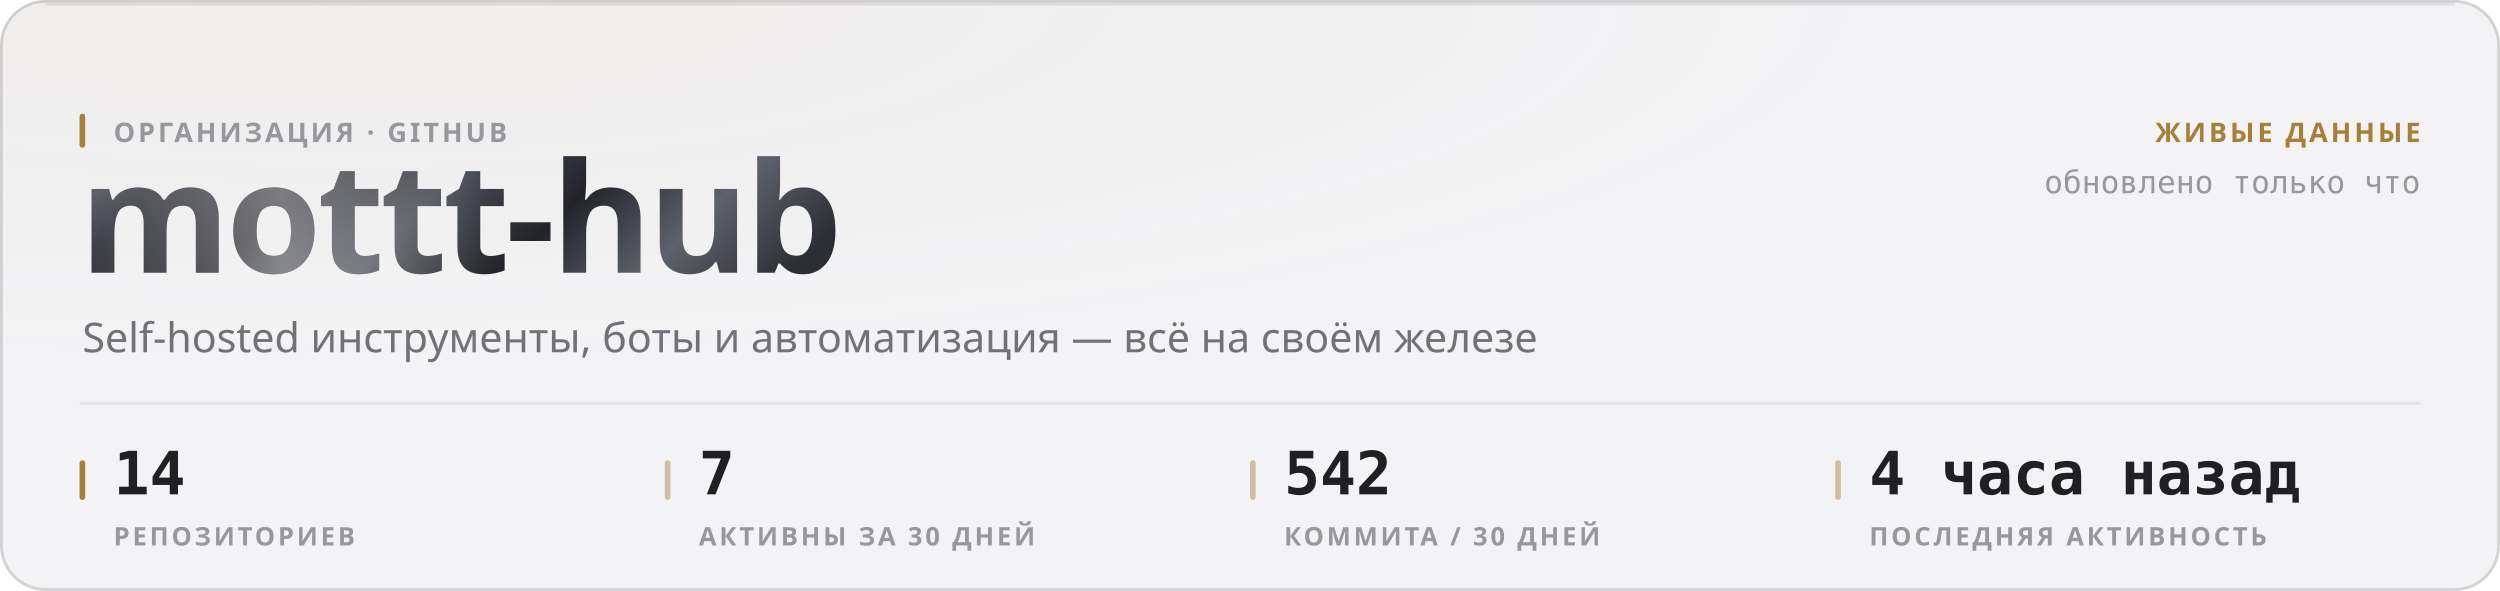
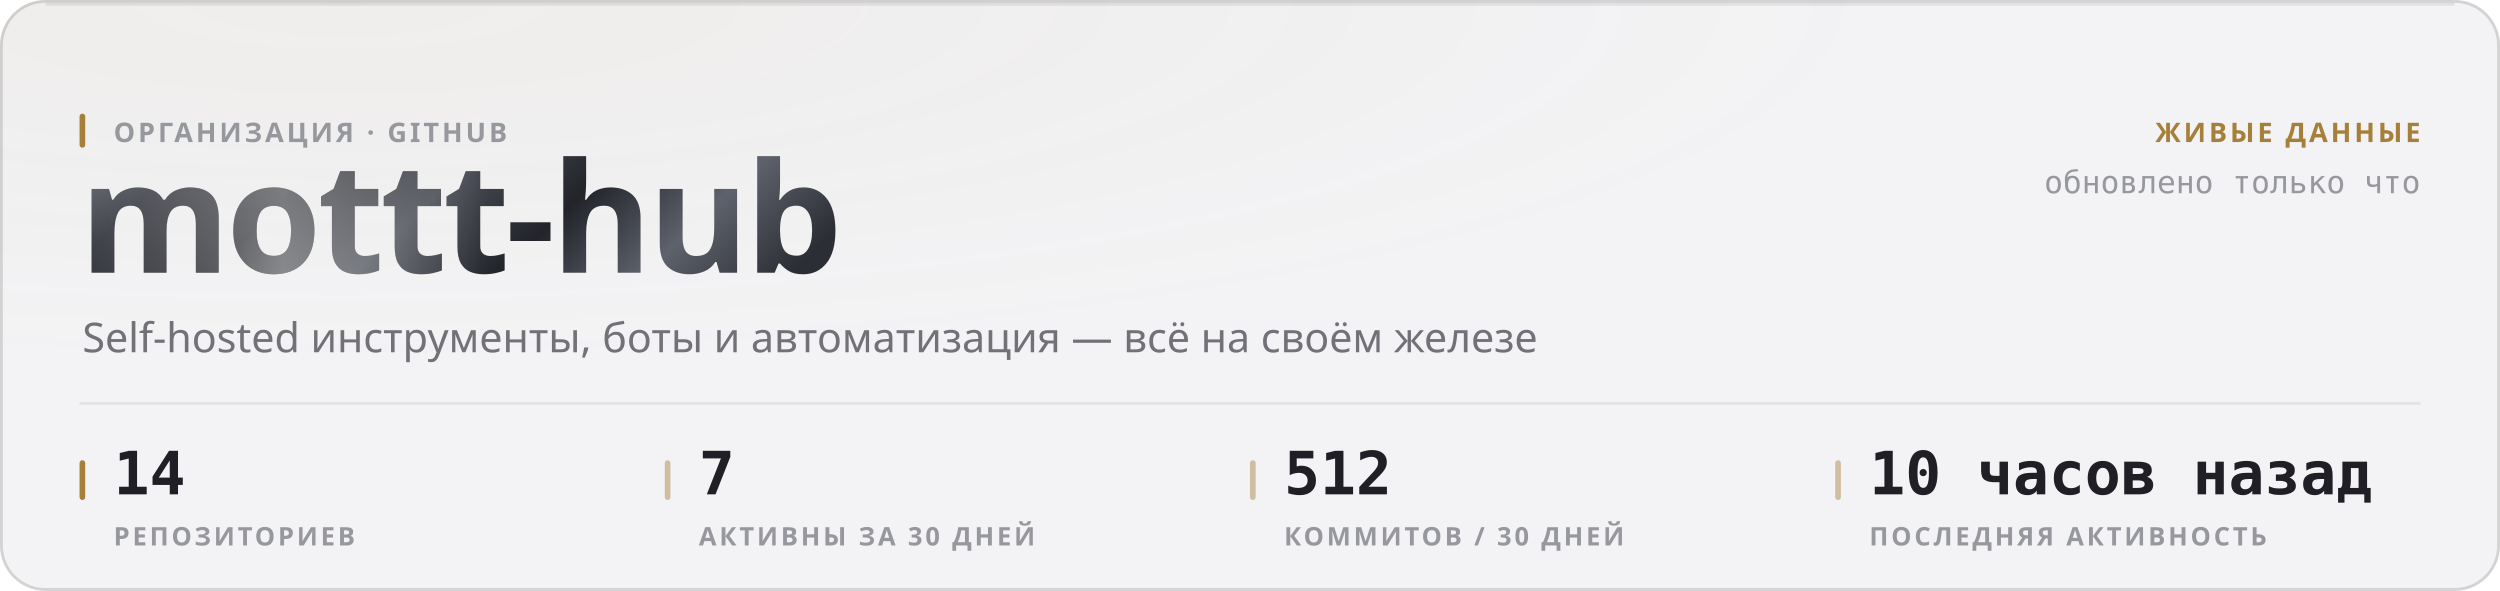
<svg xmlns="http://www.w3.org/2000/svg" width="880" height="208" viewBox="0 0 880 208" role="img">
  <style>
  text { font-family: -apple-system, BlinkMacSystemFont, 'Segoe UI', 'Noto Sans', Helvetica, Arial, sans-serif; }
  .mono { font-family: ui-monospace, 'SF Mono', 'Cascadia Mono', 'DejaVu Sans Mono', Menlo, Consolas, monospace; font-variant-numeric: tabular-nums; }
  .caps { letter-spacing: .1em; text-transform: uppercase; }

  @keyframes sheen  { from { transform: translateX(-120%); } to { transform: translateX(260%); } }
  @keyframes rise   { from { opacity: 0; transform: translateY(6px); } to { opacity: 1; transform: none; } }
  @keyframes slide  { from { opacity: 0; transform: translateX(-8px); } to { opacity: 1; transform: none; } }
  @keyframes grow   { from { transform: scaleY(0); } to { transform: scaleY(1); } }
  @keyframes widen  { from { transform: scaleX(0); } to { transform: scaleX(1); } }
  @keyframes draw   { from { stroke-dashoffset: 200; } to { stroke-dashoffset: 0; } }

  .sheen { animation: sheen 5.5s cubic-bezier(.45,0,.2,1) infinite; }
  .rise  { animation: rise .5s cubic-bezier(.16,1,.3,1) both; }
  .slide { animation: slide .42s cubic-bezier(.16,1,.3,1) both; }
  .bar   { transform-box: fill-box; transform-origin: 50% 100%;
           animation: grow .62s cubic-bezier(.16,1,.3,1) both; }
  .fill  { transform-box: fill-box; transform-origin: 0% 50%;
           animation: widen .8s cubic-bezier(.16,1,.3,1) both; }
  /* The hidden start state lives in the keyframes, never in the static rule.
     A renderer that ignores CSS animations then falls back to the FINISHED
     state — a drawn line, visible text — instead of an empty panel. */
  .spark { stroke-dasharray: 200;
           animation: draw 1.1s cubic-bezier(.16,1,.3,1) both; }

  @media (prefers-reduced-motion: reduce) {
    .sheen { animation: none; opacity: 0; }
    .rise, .slide, .bar, .fill, .spark { animation: none; opacity: 1; transform: none;
                                         stroke-dashoffset: 0; }
  }</style>
  <defs>
    <filter id="grain1" x="0" y="0" width="100%" height="100%">
      <feTurbulence type="fractalNoise" baseFrequency="0.82" numOctaves="3" stitchTiles="stitch" />
      <feColorMatrix type="saturate" values="0" />
    </filter>
    <radialGradient id="wash2" cx="14%" cy="0%" r="62%">
      <stop offset="0%" stop-color="#a67f3b" stop-opacity="0.05" />
      <stop offset="100%" stop-color="#a67f3b" stop-opacity="0" />
    </radialGradient>
    <linearGradient id="metal3" x1="0" y1="0" x2="1" y2="0.25">
      <stop offset="0%" stop-color="#8d919b" />
      <stop offset="16.667%" stop-color="#3a3c44" />
      <stop offset="33.333%" stop-color="#1b1c21" />
      <stop offset="50%" stop-color="#4a4d56" />
      <stop offset="66.667%" stop-color="#22242a" />
      <stop offset="83.333%" stop-color="#5e626c" />
      <stop offset="100%" stop-color="#2c2e35" />
    </linearGradient>
    <linearGradient id="sheengrad5" x1="0" y1="0" x2="1" y2="0">
      <stop offset="0%" stop-color="#ffffff" stop-opacity="0" />
      <stop offset="50%" stop-color="#ffffff" stop-opacity="0.42" />
      <stop offset="100%" stop-color="#ffffff" stop-opacity="0" />
    </linearGradient>
    <clipPath id="wordclip4">
      <text x="28" y="96" font-size="54" font-weight="800" letter-spacing="-0.025em" font-family="-apple-system, BlinkMacSystemFont, 'Segoe UI', Helvetica, Arial, sans-serif">mottt-hub</text>
    </clipPath>
  </defs>
  <rect width="880" height="208" rx="16" fill="#f3f3f5" />
  <rect width="880" height="208" rx="16" fill="url(#wash2)" />
  <rect width="880" height="208" rx="16" filter="url(#grain1)" opacity="0.035" style="mix-blend-mode:overlay" />
  <rect x=".5" y=".5" width="879" height="207" rx="15.5" fill="none" stroke="rgba(10,10,12,0.14)" />
  <path d="M16 1.5 H864" stroke="rgba(10,10,12,0.08)" stroke-width="1" fill="none" />
  <g clip-path="url(#wordclip4)">
    <rect x="28" y="42" width="287.116" height="70.2" fill="url(#metal3)" />
    <rect class="sheen" x="28" y="42" width="143.558" height="70.2" fill="url(#sheengrad5)" />
  </g>
  <rect x="28" y="40" width="2" height="12" rx="1" fill="#a67f3b" />
  <text x="40" y="50" font-size="9.5" font-weight="600" fill="#97989e" letter-spacing="0.11em">ОРГАНИЗАЦИЯ · GITHUB</text>
  <text x="29" y="124" font-size="14.5" font-weight="400" fill="#717178">Self-hosted инструменты, боты и автоматизация — всё на своём железе</text>
  <text x="852" y="50" font-size="9.5" font-weight="600" fill="#a67f3b" text-anchor="end" letter-spacing="0.11em">ЖИВЫЕ ДАННЫЕ</text>
  <text x="852" y="68" font-size="11" font-weight="400" fill="#97989e" text-anchor="end" class="mono">обновлено только что</text>
  <path d="M28 142 H852" stroke="rgba(10,10,12,0.07)" stroke-width="1" />
  <rect x="28" y="162" width="2" height="14" rx="1" fill="#a67f3b" />
  <text x="40" y="174" font-size="21" font-weight="700" fill="#1f1f25" class="mono rise" opacity="1">14</text>
  <text x="40" y="192" font-size="9" font-weight="600" fill="#97989e" letter-spacing="0.11em">РЕПОЗИТОРИЕВ</text>
  <rect x="234" y="162" width="2" height="14" rx="1" fill="rgba(166,127,59,0.45)" />
  <text x="246" y="174" font-size="21" font-weight="700" fill="#1f1f25" class="mono rise" opacity="1">7</text>
  <text x="246" y="192" font-size="9" font-weight="600" fill="#97989e" letter-spacing="0.11em">АКТИВНЫ ЗА 30 ДНЕЙ</text>
  <rect x="440" y="162" width="2" height="14" rx="1" fill="rgba(166,127,59,0.45)" />
-   <text x="452" y="174" font-size="21" font-weight="700" fill="#1f1f25" class="mono rise" opacity="1">542</text>
-   <text x="452" y="192" font-size="9" font-weight="600" fill="#97989e" letter-spacing="0.11em">КОММИТА / 30 ДНЕЙ</text>
+   <text x="452" y="174" font-size="21" font-weight="700" fill="#1f1f25" class="mono rise" opacity="1">512</text>
+   <text x="452" y="192" font-size="9" font-weight="600" fill="#97989e" letter-spacing="0.11em">КОММИТОВ / 30 ДНЕЙ</text>
  <rect x="646" y="162" width="2" height="14" rx="1" fill="rgba(166,127,59,0.45)" />
-   <text x="658" y="174" font-size="21" font-weight="700" fill="#1f1f25" class="mono rise" opacity="1">4 часа назад</text>
+   <text x="658" y="174" font-size="21" font-weight="700" fill="#1f1f25" class="mono rise" opacity="1">10 часов назад</text>
  <text x="658" y="192" font-size="9" font-weight="600" fill="#97989e" letter-spacing="0.11em">ПОСЛЕДНЯЯ АКТИВНОСТЬ</text>
</svg>
